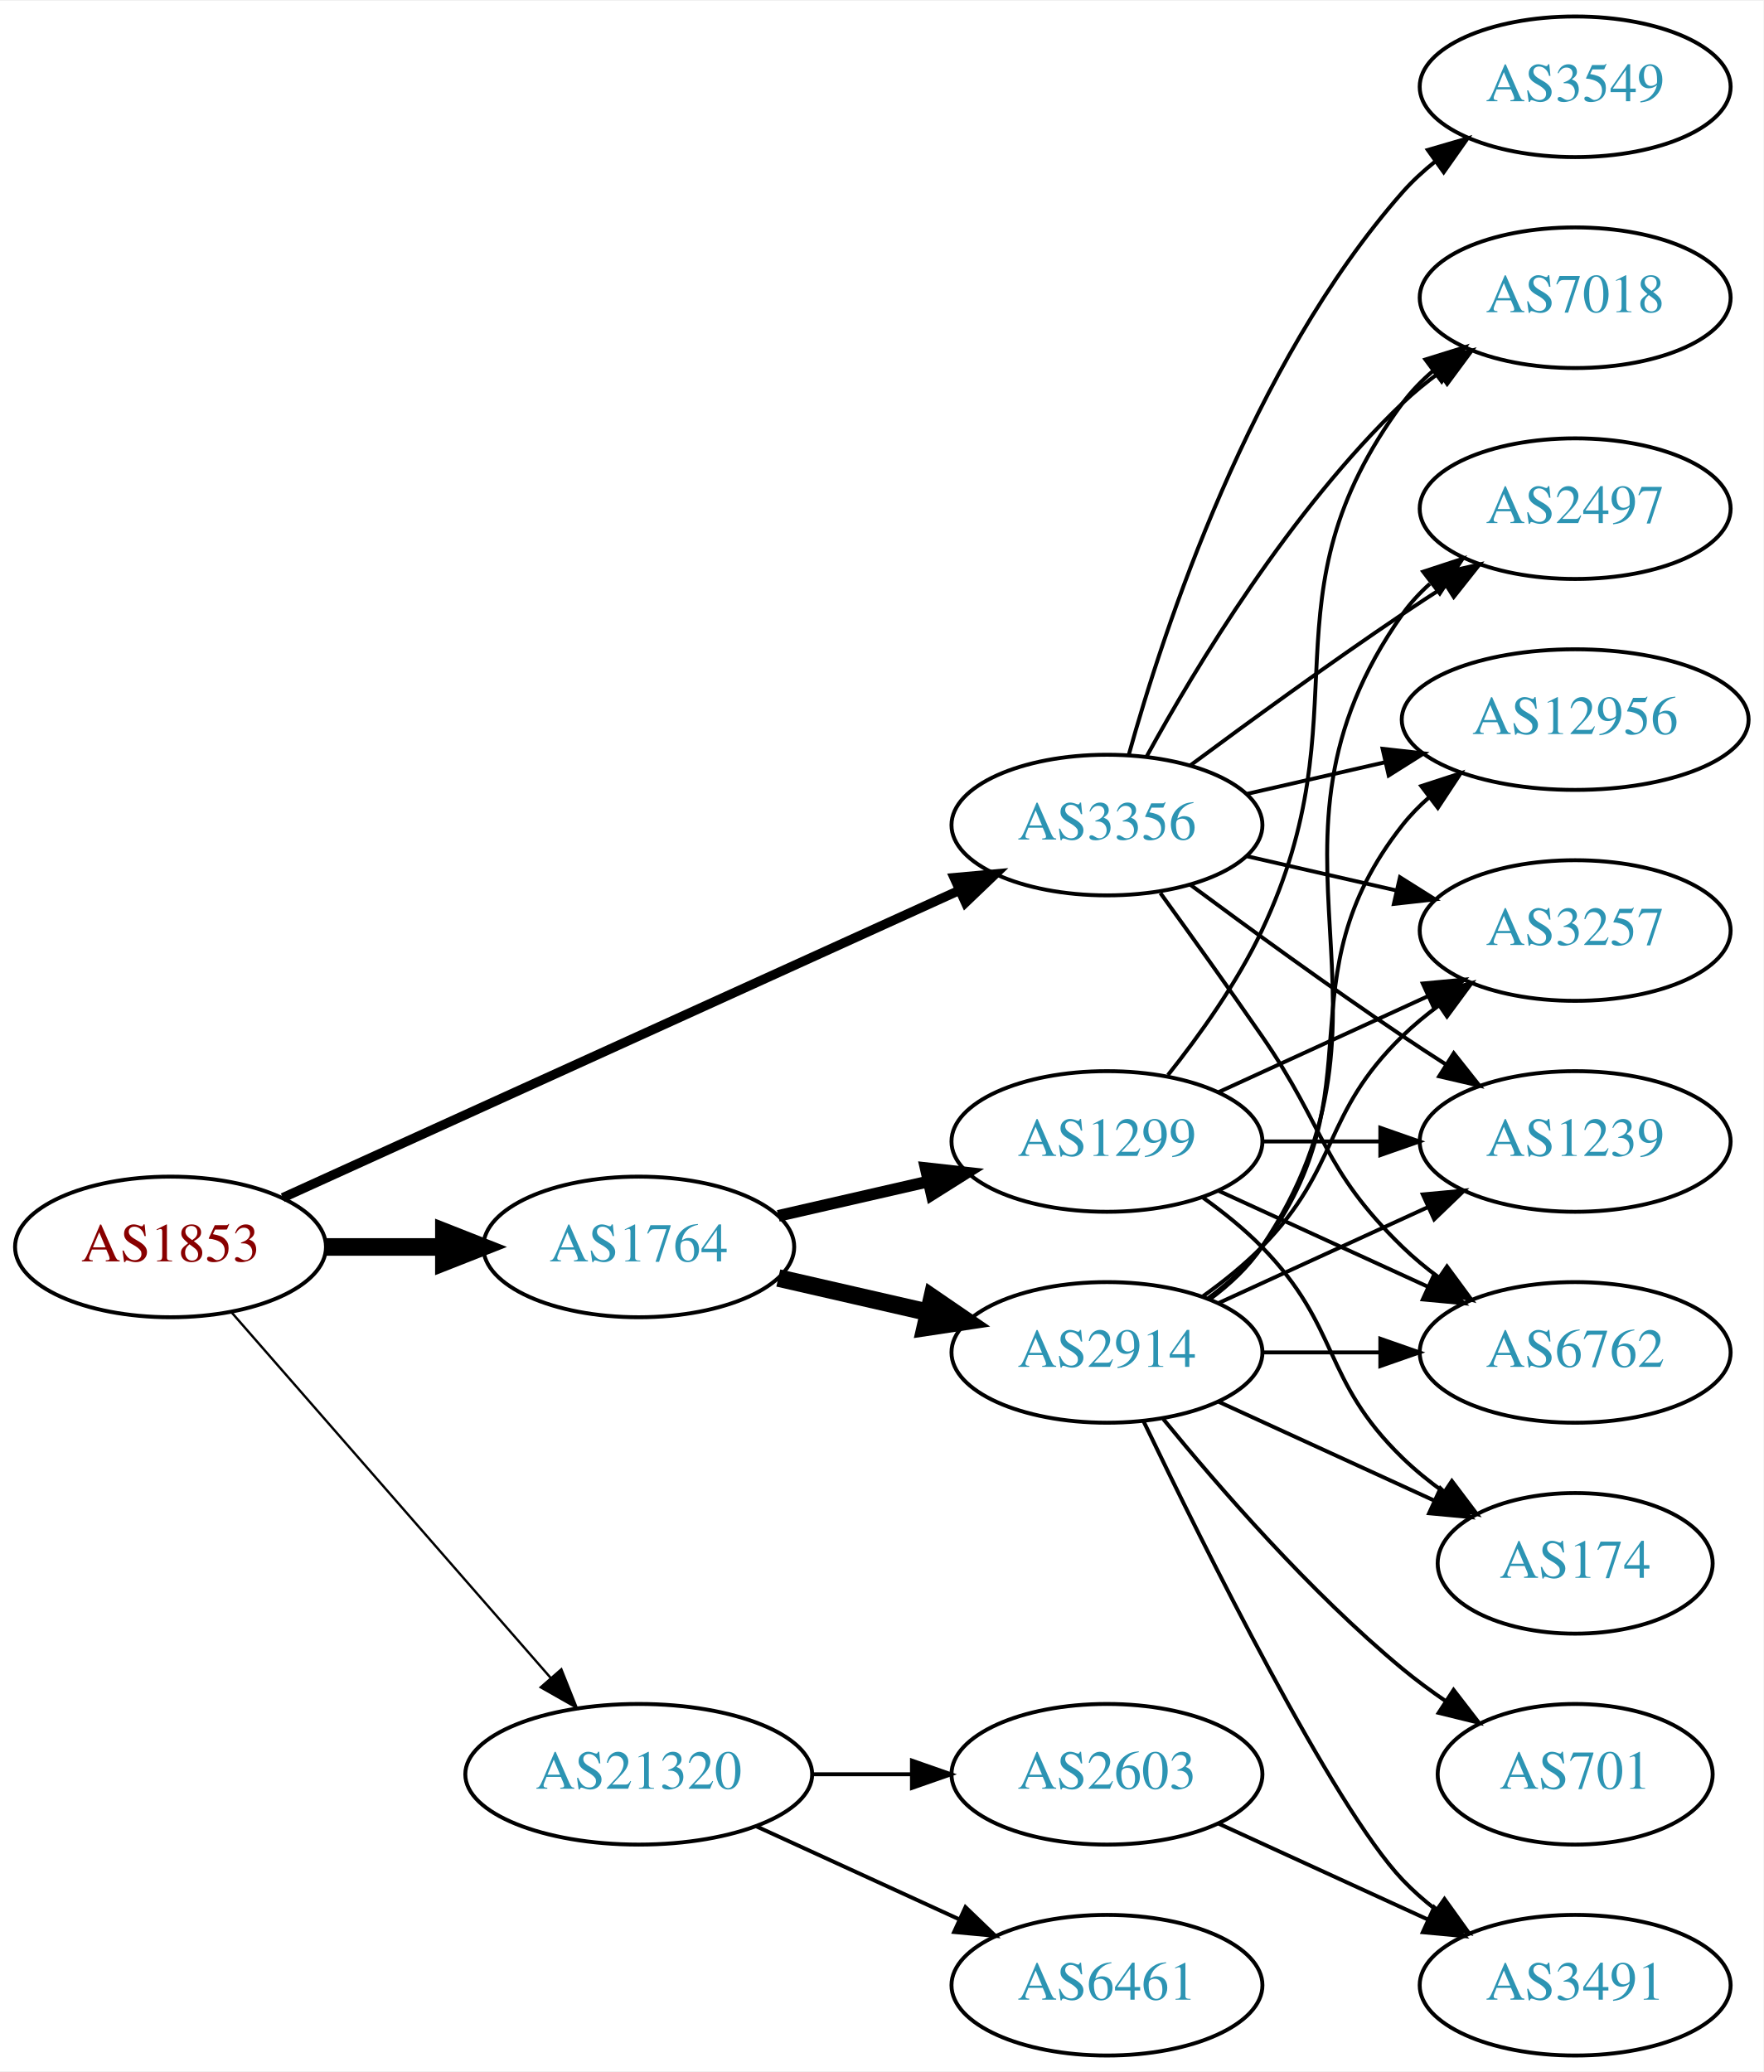
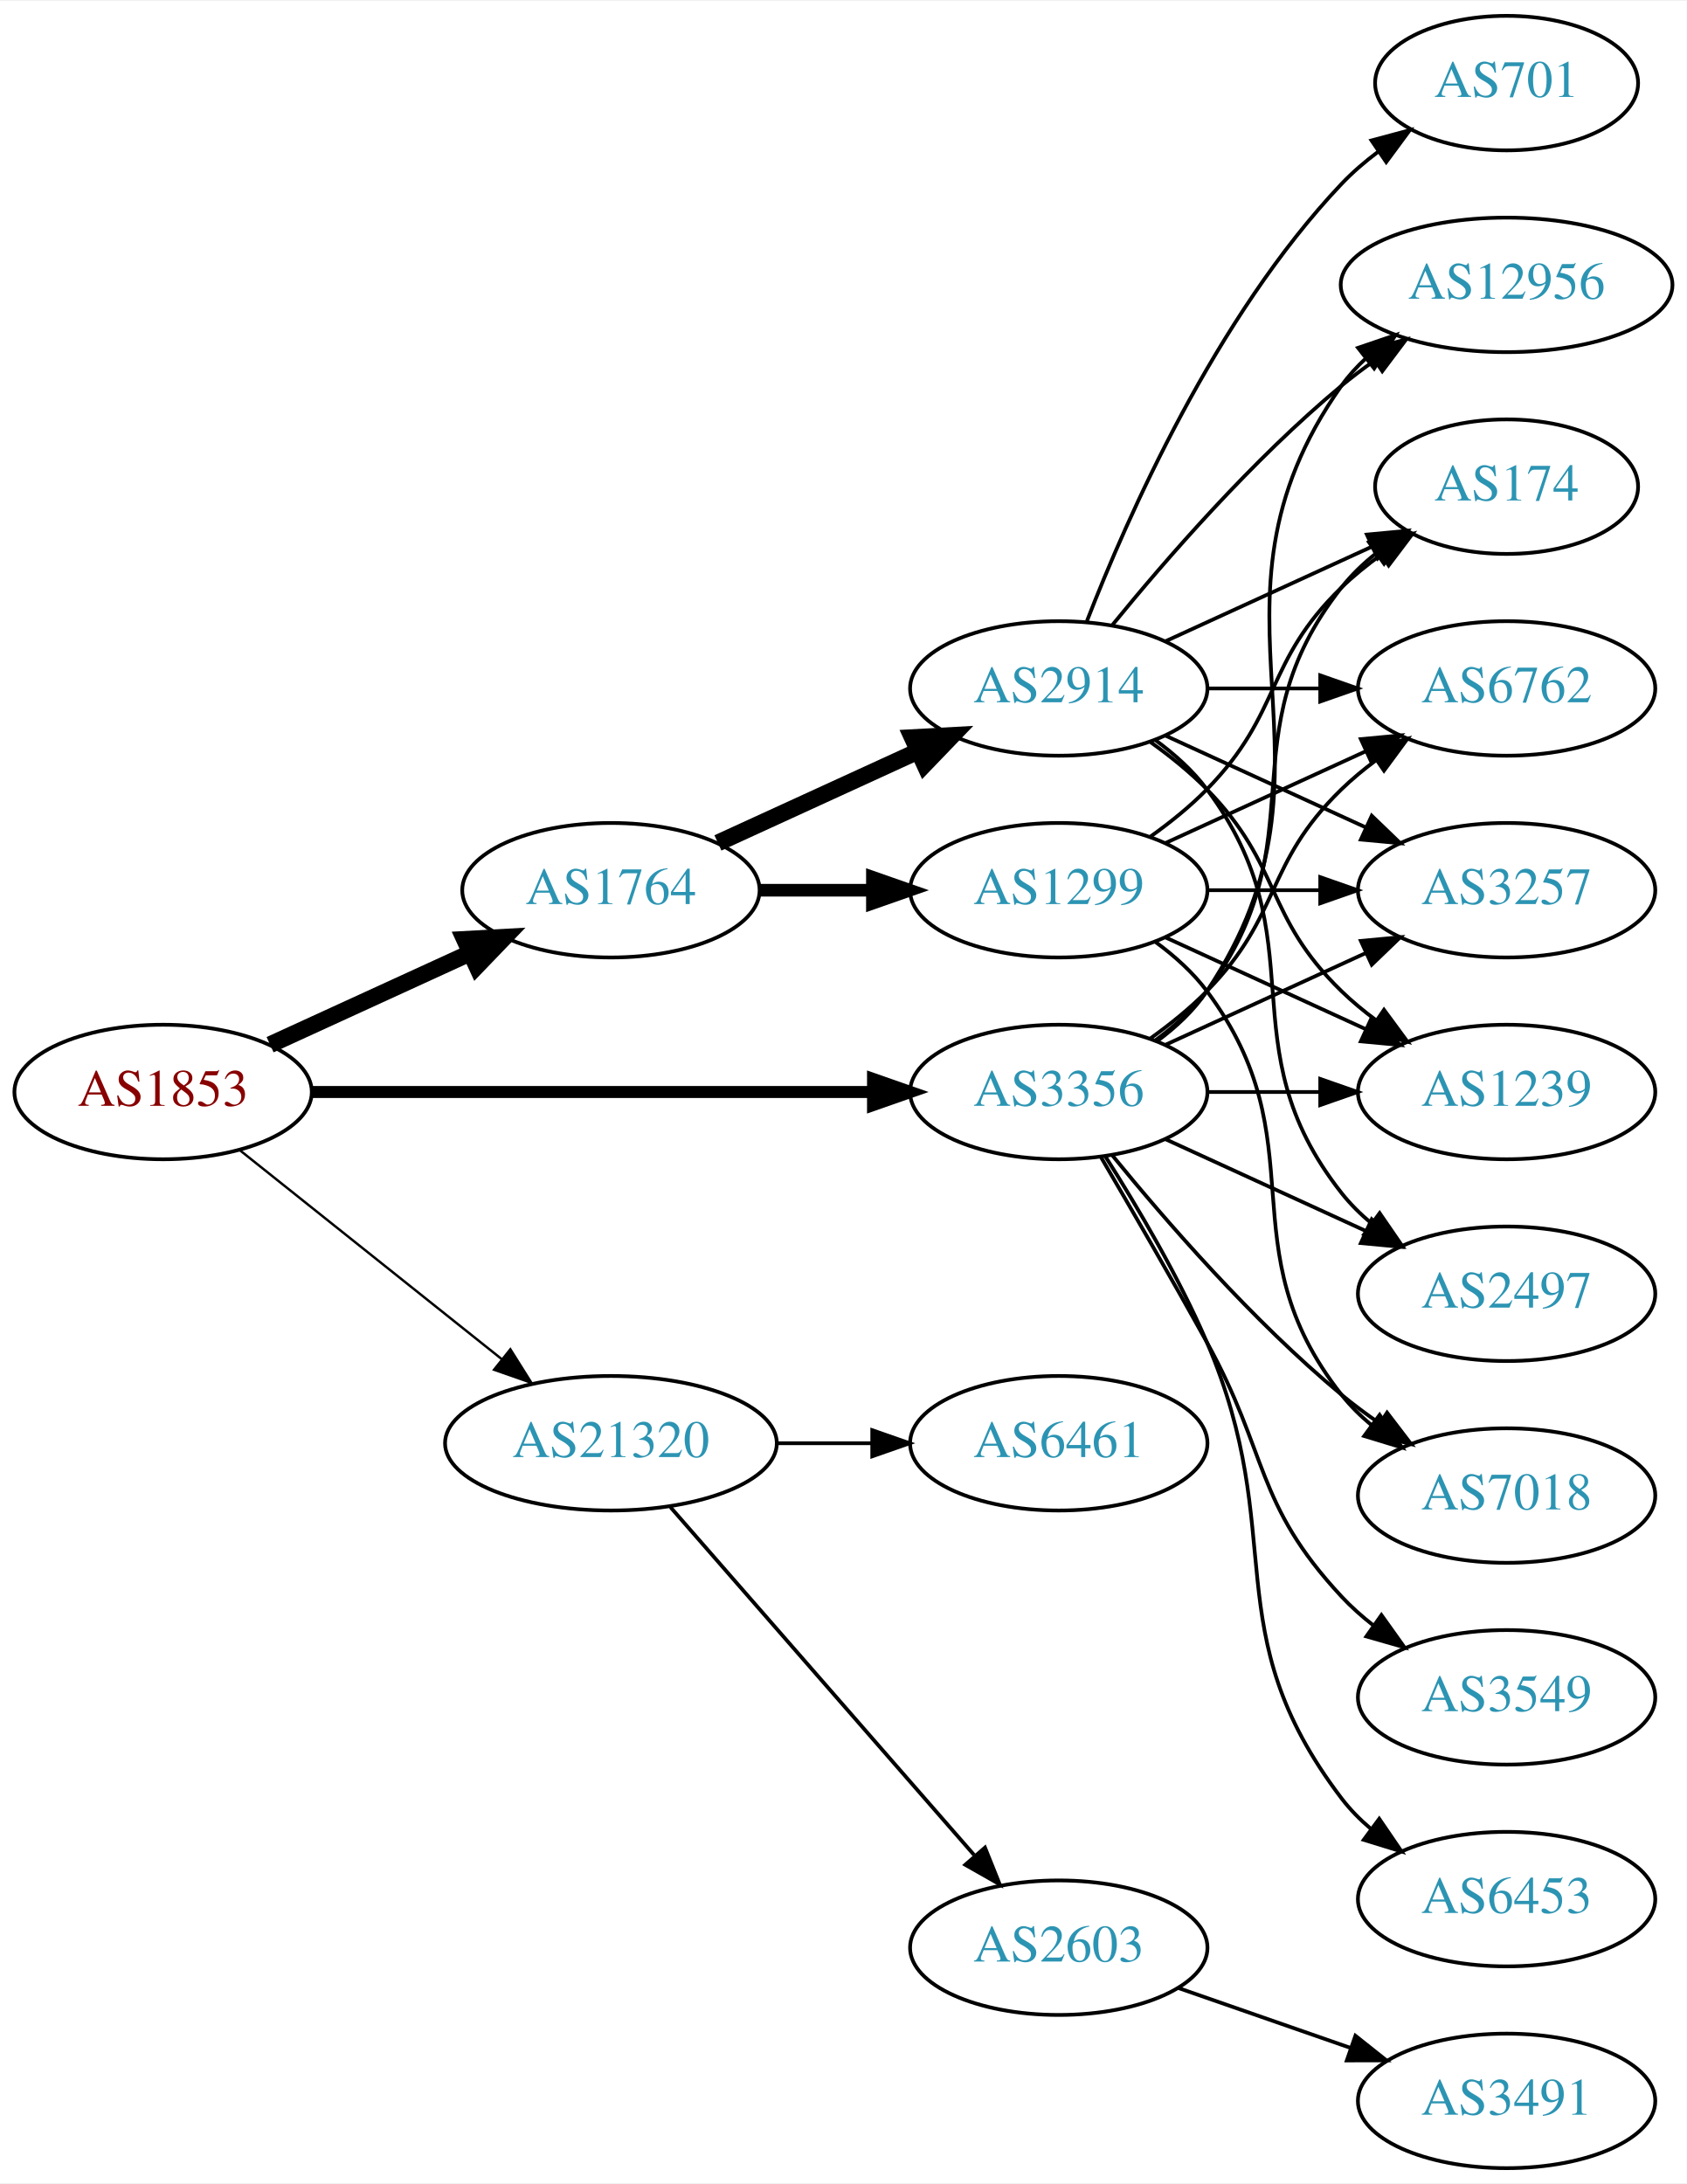
- <svg xmlns="http://www.w3.org/2000/svg" xmlns:xlink="http://www.w3.org/1999/xlink" width="451pt" height="530pt" viewBox="0.00 0.00 451.37 530.00">
-   <g id="graph0" class="graph" transform="scale(1 1) rotate(0) translate(4 526)">
-     <polygon fill="white" stroke="none" points="-4,4 -4,-526 447.37,-526 447.37,4 -4,4" />
+ <svg xmlns="http://www.w3.org/2000/svg" xmlns:xlink="http://www.w3.org/1999/xlink" width="451pt" height="584pt" viewBox="0.00 0.00 451.37 584.00">
+   <g id="graph0" class="graph" transform="scale(1 1) rotate(0) translate(4 580)">
+     <polygon fill="white" stroke="none" points="-4,4 -4,-580 447.37,-580 447.37,4 -4,4" />
    <g id="node1" class="node">
      <g id="a_node1">
        <a xlink:href="/asn/1853" xlink:title="AS1853 ~ ACOnet Backbone [AT]">
-           <ellipse fill="#ffffff" stroke="black" cx="39.647" cy="-207" rx="39.794" ry="18" />
-           <text text-anchor="middle" x="39.647" y="-203.3" font-family="Times,serif" font-size="14.00" fill="#880000">AS1853</text>
+           <ellipse fill="#ffffff" stroke="black" cx="39.647" cy="-288" rx="39.794" ry="18" />
+           <text text-anchor="middle" x="39.647" y="-284.3" font-family="Times,serif" font-size="14.00" fill="#880000">AS1853</text>
        </a>
      </g>
    </g>
    <g id="node2" class="node">
      <g id="a_node2">
        <a xlink:href="/asn/1764" xlink:title="AS1764 ~ NEXTLAYER-AS [AT]">
-           <ellipse fill="#ffffff" stroke="black" cx="159.489" cy="-207" rx="39.794" ry="18" />
-           <text text-anchor="middle" x="159.489" y="-203.3" font-family="Times,serif" font-size="14.00" fill="#2c94b3">AS1764</text>
+           <ellipse fill="#ffffff" stroke="black" cx="159.489" cy="-342" rx="39.794" ry="18" />
+           <text text-anchor="middle" x="159.489" y="-338.3" font-family="Times,serif" font-size="14.00" fill="#2c94b3">AS1764</text>
        </a>
      </g>
    </g>
    <g id="edge1" class="edge">
-       <path fill="none" stroke="black" stroke-width="4.5" d="M79.559,-207C89.112,-207 99.462,-207 109.425,-207" />
-       <polygon fill="black" stroke="black" stroke-width="4.5" points="109.617,-210.938 119.617,-207 109.617,-203.063 109.617,-210.938" />
+       <path fill="none" stroke="black" stroke-width="4.5" d="M68.275,-300.661C84.232,-307.973 104.503,-317.261 121.786,-325.181" />
+       <polygon fill="black" stroke="black" stroke-width="4.5" points="120.302,-328.832 131.033,-329.419 123.583,-321.673 120.302,-328.832" />
    </g>
    <g id="node3" class="node">
      <g id="a_node3">
        <a xlink:href="/asn/3356" xlink:title="AS3356 ~ Level 3 Parent, LLC [US]">
-           <ellipse fill="#ffffff" stroke="black" cx="279.332" cy="-315" rx="39.794" ry="18" />
-           <text text-anchor="middle" x="279.332" y="-311.3" font-family="Times,serif" font-size="14.00" fill="#2c94b3">AS3356</text>
+           <ellipse fill="#ffffff" stroke="black" cx="279.332" cy="-288" rx="39.794" ry="18" />
+           <text text-anchor="middle" x="279.332" y="-284.3" font-family="Times,serif" font-size="14.00" fill="#2c94b3">AS3356</text>
        </a>
      </g>
    </g>
    <g id="edge2" class="edge">
-       <path fill="none" stroke="black" stroke-width="2.4" d="M68.377,-219.6C111.225,-239.07 193.562,-276.482 241.405,-298.221" />
-       <polygon fill="black" stroke="black" stroke-width="2.4" points="240.225,-301.53 250.778,-302.48 243.121,-295.157 240.225,-301.53" />
+       <path fill="none" stroke="black" stroke-width="3.214" d="M79.364,-288C120.282,-288 184.922,-288 229.356,-288" />
+       <polygon fill="black" stroke="black" stroke-width="3.214" points="229.631,-291.5 239.631,-288 229.631,-284.5 229.631,-291.5" />
    </g>
    <g id="node4" class="node">
      <g id="a_node4">
        <a xlink:href="/asn/21320" xlink:title="AS21320 ~ GEANT Vereniging [EU]">
-           <ellipse fill="#ffffff" stroke="black" cx="159.489" cy="-72" rx="44.393" ry="18" />
-           <text text-anchor="middle" x="159.489" y="-68.3" font-family="Times,serif" font-size="14.00" fill="#2c94b3">AS21320</text>
+           <ellipse fill="#ffffff" stroke="black" cx="159.489" cy="-194" rx="44.393" ry="18" />
+           <text text-anchor="middle" x="159.489" y="-190.3" font-family="Times,serif" font-size="14.00" fill="#2c94b3">AS21320</text>
        </a>
      </g>
    </g>
    <g id="edge3" class="edge">
-       <path fill="none" stroke="black" stroke-width="0.6" d="M55.333,-190.175C75.886,-166.63 113.361,-123.698 137.039,-96.574" />
-       <polygon fill="black" stroke="black" stroke-width="0.6" points="139.678,-98.872 143.617,-89.037 134.404,-94.269 139.678,-98.872" />
+       <path fill="none" stroke="black" stroke-width="0.643" d="M60.106,-272.478C79.235,-257.219 108.634,-233.768 130.316,-216.473" />
+       <polygon fill="black" stroke="black" stroke-width="0.643" points="132.575,-219.148 138.21,-210.176 128.21,-213.676 132.575,-219.148" />
    </g>
    <g id="node5" class="node">
      <g id="a_node5">
        <a xlink:href="/asn/1299" xlink:title="AS1299 ~ Telia Carrier [EU]">
-           <ellipse fill="#ffffff" stroke="black" cx="279.332" cy="-234" rx="39.794" ry="18" />
-           <text text-anchor="middle" x="279.332" y="-230.3" font-family="Times,serif" font-size="14.00" fill="#2c94b3">AS1299</text>
+           <ellipse fill="#ffffff" stroke="black" cx="279.332" cy="-342" rx="39.794" ry="18" />
+           <text text-anchor="middle" x="279.332" y="-338.3" font-family="Times,serif" font-size="14.00" fill="#2c94b3">AS1299</text>
        </a>
      </g>
    </g>
    <g id="edge4" class="edge">
-       <path fill="none" stroke="black" stroke-width="3" d="M195.208,-214.955C207.208,-217.704 220.829,-220.825 233.522,-223.733" />
-       <polygon fill="black" stroke="black" stroke-width="3" points="232.924,-227.187 243.453,-226.009 234.488,-220.364 232.924,-227.187" />
+       <path fill="none" stroke="black" stroke-width="3.375" d="M199.402,-342C208.955,-342 219.305,-342 229.267,-342" />
+       <polygon fill="black" stroke="black" stroke-width="3.375" points="229.46,-345.5 239.46,-342 229.46,-338.5 229.46,-345.5" />
    </g>
    <g id="node6" class="node">
      <g id="a_node6">
        <a xlink:href="/asn/2914" xlink:title="AS2914 ~ NTT America, Inc. [US]">
-           <ellipse fill="#ffffff" stroke="black" cx="279.332" cy="-180" rx="39.794" ry="18" />
-           <text text-anchor="middle" x="279.332" y="-176.3" font-family="Times,serif" font-size="14.00" fill="#2c94b3">AS2914</text>
+           <ellipse fill="#ffffff" stroke="black" cx="279.332" cy="-396" rx="39.794" ry="18" />
+           <text text-anchor="middle" x="279.332" y="-392.3" font-family="Times,serif" font-size="14.00" fill="#2c94b3">AS2914</text>
        </a>
      </g>
    </g>
    <g id="edge5" class="edge">
-       <path fill="none" stroke="black" stroke-width="4.5" d="M195.208,-199.045C207.208,-196.296 220.829,-193.175 233.522,-190.267" />
-       <polygon fill="black" stroke="black" stroke-width="4.5" points="234.585,-194.063 243.453,-187.991 232.826,-186.387 234.585,-194.063" />
+       <path fill="none" stroke="black" stroke-width="4.5" d="M188.118,-354.661C204.075,-361.973 224.345,-371.261 241.628,-379.181" />
+       <polygon fill="black" stroke="black" stroke-width="4.5" points="240.145,-382.832 250.876,-383.419 243.425,-375.673 240.145,-382.832" />
    </g>
    <g id="node7" class="node">
      <g id="a_node7">
+         <a xlink:href="/asn/174" xlink:title="AS174 ~ Cogent Communications [US]">
+           <ellipse fill="#ffffff" stroke="black" cx="399.174" cy="-450" rx="35.194" ry="18" />
+           <text text-anchor="middle" x="399.174" y="-446.3" font-family="Times,serif" font-size="14.00" fill="#2c94b3">AS174</text>
+         </a>
+       </g>
+     </g>
+     <g id="edge19" class="edge">
+       <path fill="none" stroke="black" d="M305.262,-301.882C310.338,-305.611 315.256,-310.016 318.978,-315 349.249,-355.542 323.679,-383.246 354.978,-423 357.625,-426.361 360.813,-429.417 364.245,-432.161" />
+       <polygon fill="black" stroke="black" points="362.358,-435.113 372.552,-438 366.383,-429.386 362.358,-435.113" />
+     </g>
+     <g id="node8" class="node">
+       <g id="a_node8">
        <a xlink:href="/asn/6762" xlink:title="AS6762 ~ TELECOM ITALIA SPARKLE S.p.A. [IT]">
-           <ellipse fill="#ffffff" stroke="black" cx="399.174" cy="-180" rx="39.794" ry="18" />
-           <text text-anchor="middle" x="399.174" y="-176.3" font-family="Times,serif" font-size="14.00" fill="#2c94b3">AS6762</text>
+           <ellipse fill="#ffffff" stroke="black" cx="399.174" cy="-396" rx="39.794" ry="18" />
+           <text text-anchor="middle" x="399.174" y="-392.3" font-family="Times,serif" font-size="14.00" fill="#2c94b3">AS6762</text>
+         </a>
+       </g>
+     </g>
+     <g id="edge18" class="edge">
+       <path fill="none" stroke="black" d="M303.926,-302.389C309.182,-306.148 314.513,-310.437 318.978,-315 339.151,-335.617 334.285,-348.906 354.978,-369 357.823,-371.763 360.997,-374.386 364.297,-376.834" />
+       <polygon fill="black" stroke="black" points="362.414,-379.786 372.645,-382.538 366.363,-374.006 362.414,-379.786" />
+     </g>
+     <g id="node9" class="node">
+       <g id="a_node9">
+         <a xlink:href="/asn/2497" xlink:title="AS2497 ~ Internet Initiative Japan Inc. [JP]">
+           <ellipse fill="#ffffff" stroke="black" cx="399.174" cy="-234" rx="39.794" ry="18" />
+           <text text-anchor="middle" x="399.174" y="-230.3" font-family="Times,serif" font-size="14.00" fill="#2c94b3">AS2497</text>
        </a>
      </g>
    </g>
    <g id="edge20" class="edge">
-       <path fill="none" stroke="black" d="M293.011,-297.594C300.626,-287.063 310.459,-273.33 318.978,-261 335.374,-237.269 334.285,-227.094 354.978,-207 357.823,-204.237 360.997,-201.614 364.297,-199.166" />
-       <polygon fill="black" stroke="black" points="366.363,-201.994 372.645,-193.462 362.414,-196.214 366.363,-201.994" />
+       <path fill="none" stroke="black" d="M307.96,-275.339C323.917,-268.027 344.188,-258.739 361.471,-250.819" />
+       <polygon fill="black" stroke="black" points="363.085,-253.929 370.718,-246.581 360.169,-247.565 363.085,-253.929" />
    </g>
    <g id="node10" class="node">
      <g id="a_node10">
        <a xlink:href="/asn/3257" xlink:title="AS3257 ~ GTT [DE]">
-           <ellipse fill="#ffffff" stroke="black" cx="399.174" cy="-288" rx="39.794" ry="18" />
-           <text text-anchor="middle" x="399.174" y="-284.3" font-family="Times,serif" font-size="14.00" fill="#2c94b3">AS3257</text>
-         </a>
-       </g>
-     </g>
-     <g id="edge22" class="edge">
-       <path fill="none" stroke="black" d="M315.051,-307.045C327.051,-304.296 340.672,-301.175 353.364,-298.267" />
-       <polygon fill="black" stroke="black" points="354.33,-301.636 363.296,-295.991 352.767,-294.813 354.33,-301.636" />
+           <ellipse fill="#ffffff" stroke="black" cx="399.174" cy="-342" rx="39.794" ry="18" />
+           <text text-anchor="middle" x="399.174" y="-338.3" font-family="Times,serif" font-size="14.00" fill="#2c94b3">AS3257</text>
+         </a>
+       </g>
+     </g>
+     <g id="edge24" class="edge">
+       <path fill="none" stroke="black" d="M307.96,-300.661C323.917,-307.973 344.188,-317.261 361.471,-325.181" />
+       <polygon fill="black" stroke="black" points="360.169,-328.435 370.718,-329.419 363.085,-322.071 360.169,-328.435" />
    </g>
    <g id="node12" class="node">
      <g id="a_node12">
        <a xlink:href="/asn/1239" xlink:title="AS1239 ~ Sprint [US]">
-           <ellipse fill="#ffffff" stroke="black" cx="399.174" cy="-234" rx="39.794" ry="18" />
-           <text text-anchor="middle" x="399.174" y="-230.3" font-family="Times,serif" font-size="14.00" fill="#2c94b3">AS1239</text>
+           <ellipse fill="#ffffff" stroke="black" cx="399.174" cy="-288" rx="39.794" ry="18" />
+           <text text-anchor="middle" x="399.174" y="-284.3" font-family="Times,serif" font-size="14.00" fill="#2c94b3">AS1239</text>
        </a>
      </g>
    </g>
    <g id="edge25" class="edge">
-       <path fill="none" stroke="black" d="M300.662,-299.723C315.524,-288.696 336.269,-273.593 354.978,-261 358.527,-258.611 362.277,-256.161 366.026,-253.758" />
-       <polygon fill="black" stroke="black" points="368.094,-256.591 374.674,-248.288 364.352,-250.675 368.094,-256.591" />
+       <path fill="none" stroke="black" d="M319.244,-288C328.798,-288 339.147,-288 349.11,-288" />
+       <polygon fill="black" stroke="black" points="349.302,-291.5 359.302,-288 349.302,-284.5 349.302,-291.5" />
    </g>
    <g id="node13" class="node">
      <g id="a_node13">
-         <a xlink:href="/asn/2497" xlink:title="AS2497 ~ Internet Initiative Japan Inc. [JP]">
-           <ellipse fill="#ffffff" stroke="black" cx="399.174" cy="-396" rx="39.794" ry="18" />
-           <text text-anchor="middle" x="399.174" y="-392.3" font-family="Times,serif" font-size="14.00" fill="#2c94b3">AS2497</text>
-         </a>
-       </g>
-     </g>
-     <g id="edge21" class="edge">
-       <path fill="none" stroke="black" d="M300.662,-330.277C315.524,-341.304 336.269,-356.407 354.978,-369 358.527,-371.389 362.277,-373.839 366.026,-376.242" />
-       <polygon fill="black" stroke="black" points="364.352,-379.325 374.674,-381.712 368.094,-373.409 364.352,-379.325" />
+         <a xlink:href="/asn/12956" xlink:title="AS12956 ~ TELXIUS [ES]">
+           <ellipse fill="#ffffff" stroke="black" cx="399.174" cy="-504" rx="44.393" ry="18" />
+           <text text-anchor="middle" x="399.174" y="-500.3" font-family="Times,serif" font-size="14.00" fill="#2c94b3">AS12956</text>
+         </a>
+       </g>
+     </g>
+     <g id="edge22" class="edge">
+       <path fill="none" stroke="black" d="M305.651,-301.607C310.707,-305.351 315.518,-309.831 318.978,-315 360.003,-376.294 312.399,-416.775 354.978,-477 356.867,-479.672 359.112,-482.135 361.572,-484.395" />
+       <polygon fill="black" stroke="black" points="359.418,-487.154 369.448,-490.567 363.735,-481.644 359.418,-487.154" />
    </g>
    <g id="node14" class="node">
      <g id="a_node14">
-         <a xlink:href="/asn/12956" xlink:title="AS12956 ~ TELXIUS [ES]">
-           <ellipse fill="#ffffff" stroke="black" cx="399.174" cy="-342" rx="44.393" ry="18" />
-           <text text-anchor="middle" x="399.174" y="-338.3" font-family="Times,serif" font-size="14.00" fill="#2c94b3">AS12956</text>
+         <a xlink:href="/asn/7018" xlink:title="AS7018 ~ AT&amp;T Services, Inc. [US]">
+           <ellipse fill="#ffffff" stroke="black" cx="399.174" cy="-180" rx="39.794" ry="18" />
+           <text text-anchor="middle" x="399.174" y="-176.3" font-family="Times,serif" font-size="14.00" fill="#2c94b3">AS7018</text>
        </a>
      </g>
    </g>
    <g id="edge23" class="edge">
-       <path fill="none" stroke="black" d="M315.051,-322.955C326.189,-325.507 338.725,-328.379 350.618,-331.104" />
-       <polygon fill="black" stroke="black" points="349.883,-334.526 360.412,-333.348 351.446,-327.703 349.883,-334.526" />
+       <path fill="none" stroke="black" d="M293.751,-270.935C307.865,-253.625 331.28,-226.655 354.978,-207 358.194,-204.332 361.695,-201.73 365.265,-199.259" />
+       <polygon fill="black" stroke="black" points="367.189,-202.183 373.622,-193.764 363.343,-196.334 367.189,-202.183" />
    </g>
    <g id="node15" class="node">
      <g id="a_node15">
-         <a xlink:href="/asn/7018" xlink:title="AS7018 ~ AT&amp;T Services, Inc. [US]">
-           <ellipse fill="#ffffff" stroke="black" cx="399.174" cy="-450" rx="39.794" ry="18" />
-           <text text-anchor="middle" x="399.174" y="-446.3" font-family="Times,serif" font-size="14.00" fill="#2c94b3">AS7018</text>
-         </a>
-       </g>
-     </g>
-     <g id="edge24" class="edge">
-       <path fill="none" stroke="black" d="M289.573,-332.713C302.118,-355.561 326.295,-395.611 354.978,-423 357.846,-425.739 361.035,-428.347 364.344,-430.785" />
-       <polygon fill="black" stroke="black" points="362.468,-433.742 372.704,-436.477 366.407,-427.956 362.468,-433.742" />
+         <a xlink:href="/asn/3549" xlink:title="AS3549 ~ Level 3 Parent, LLC [US]">
+           <ellipse fill="#ffffff" stroke="black" cx="399.174" cy="-126" rx="39.794" ry="18" />
+           <text text-anchor="middle" x="399.174" y="-122.3" font-family="Times,serif" font-size="14.00" fill="#2c94b3">AS3549</text>
+         </a>
+       </g>
+     </g>
+     <g id="edge21" class="edge">
+       <path fill="none" stroke="black" d="M290.678,-270.466C298.564,-257.006 309.622,-237.923 318.978,-221 335.524,-191.073 331.68,-178.032 354.978,-153 357.539,-150.249 360.44,-147.667 363.498,-145.274" />
+       <polygon fill="black" stroke="black" points="365.678,-148.019 371.832,-139.394 361.643,-142.299 365.678,-148.019" />
    </g>
    <g id="node16" class="node">
      <g id="a_node16">
-         <a xlink:href="/asn/3549" xlink:title="AS3549 ~ Level 3 Parent, LLC [US]">
-           <ellipse fill="#ffffff" stroke="black" cx="399.174" cy="-504" rx="39.794" ry="18" />
-           <text text-anchor="middle" x="399.174" y="-500.3" font-family="Times,serif" font-size="14.00" fill="#2c94b3">AS3549</text>
-         </a>
-       </g>
-     </g>
-     <g id="edge19" class="edge">
-       <path fill="none" stroke="black" d="M284.904,-332.946C293.81,-364.995 316.094,-432.842 354.978,-477 357.462,-479.821 360.312,-482.449 363.337,-484.871" />
-       <polygon fill="black" stroke="black" points="361.455,-487.828 371.627,-490.791 365.523,-482.131 361.455,-487.828" />
+         <a xlink:href="/asn/6453" xlink:title="AS6453 ~ TATA COMMUNICATIONS (AMERICA) INC [US]">
+           <ellipse fill="#ffffff" stroke="black" cx="399.174" cy="-72" rx="39.794" ry="18" />
+           <text text-anchor="middle" x="399.174" y="-68.3" font-family="Times,serif" font-size="14.00" fill="#2c94b3">AS6453</text>
+         </a>
+       </g>
+     </g>
+     <g id="edge26" class="edge">
+       <path fill="none" stroke="black" d="M291.85,-270.678C300.239,-257.486 311.411,-238.649 318.978,-221 341.257,-169.041 320.785,-144.021 354.978,-99 357.251,-96.007 359.96,-93.263 362.898,-90.769" />
+       <polygon fill="black" stroke="black" points="365.092,-93.5 371.064,-84.749 360.938,-87.865 365.092,-93.5" />
    </g>
    <g id="node17" class="node">
      <g id="a_node17">
-         <a xlink:href="/asn/2603" xlink:title="AS2603 ~ NORDUnet [NO]">
-           <ellipse fill="#ffffff" stroke="black" cx="279.332" cy="-72" rx="39.794" ry="18" />
-           <text text-anchor="middle" x="279.332" y="-68.3" font-family="Times,serif" font-size="14.00" fill="#2c94b3">AS2603</text>
-         </a>
-       </g>
-     </g>
-     <g id="edge26" class="edge">
-       <path fill="none" stroke="black" d="M203.7,-72C212.013,-72 220.775,-72 229.258,-72" />
-       <polygon fill="black" stroke="black" points="229.416,-75.5 239.416,-72 229.416,-68.5 229.416,-75.5" />
+         <a xlink:href="/asn/6461" xlink:title="AS6461 ~ Zayo Bandwidth [US]">
+           <ellipse fill="#ffffff" stroke="black" cx="279.332" cy="-194" rx="39.794" ry="18" />
+           <text text-anchor="middle" x="279.332" y="-190.3" font-family="Times,serif" font-size="14.00" fill="#2c94b3">AS6461</text>
+         </a>
+       </g>
+     </g>
+     <g id="edge27" class="edge">
+       <path fill="none" stroke="black" d="M203.7,-194C212.013,-194 220.775,-194 229.258,-194" />
+       <polygon fill="black" stroke="black" points="229.416,-197.5 239.416,-194 229.416,-190.5 229.416,-197.5" />
    </g>
    <g id="node18" class="node">
      <g id="a_node18">
-         <a xlink:href="/asn/6461" xlink:title="AS6461 ~ Zayo Bandwidth [US]">
-           <ellipse fill="#ffffff" stroke="black" cx="279.332" cy="-18" rx="39.794" ry="18" />
-           <text text-anchor="middle" x="279.332" y="-14.3" font-family="Times,serif" font-size="14.00" fill="#2c94b3">AS6461</text>
-         </a>
-       </g>
-     </g>
-     <g id="edge27" class="edge">
-       <path fill="none" stroke="black" d="M189.619,-58.652C205.23,-51.498 224.628,-42.609 241.3,-34.969" />
-       <polygon fill="black" stroke="black" points="243.119,-37.986 250.752,-30.638 240.203,-31.622 243.119,-37.986" />
+         <a xlink:href="/asn/2603" xlink:title="AS2603 ~ NORDUnet [NO]">
+           <ellipse fill="#ffffff" stroke="black" cx="279.332" cy="-59" rx="39.794" ry="18" />
+           <text text-anchor="middle" x="279.332" y="-55.3" font-family="Times,serif" font-size="14.00" fill="#2c94b3">AS2603</text>
+         </a>
+       </g>
+     </g>
+     <g id="edge28" class="edge">
+       <path fill="none" stroke="black" d="M175.414,-176.902C195.956,-153.369 233.075,-110.845 256.672,-83.813" />
+       <polygon fill="black" stroke="black" points="259.589,-85.794 263.528,-75.959 254.315,-81.191 259.589,-85.794" />
+     </g>
+     <g id="edge16" class="edge">
+       <path fill="none" stroke="black" d="M303.926,-356.389C309.182,-360.148 314.513,-364.437 318.978,-369 339.151,-389.617 334.285,-402.906 354.978,-423 358.206,-426.134 361.857,-429.089 365.635,-431.812" />
+       <polygon fill="black" stroke="black" points="363.732,-434.75 373.995,-437.383 367.614,-428.925 363.732,-434.75" />
    </g>
    <g id="edge17" class="edge">
-       <path fill="none" stroke="black" d="M307.96,-221.339C323.917,-214.027 344.188,-204.739 361.471,-196.819" />
-       <polygon fill="black" stroke="black" points="363.085,-199.929 370.718,-192.581 360.169,-193.565 363.085,-199.929" />
-     </g>
-     <g id="node8" class="node">
-       <g id="a_node8">
-         <a xlink:href="/asn/174" xlink:title="AS174 ~ Cogent Communications [US]">
-           <ellipse fill="#ffffff" stroke="black" cx="399.174" cy="-126" rx="35.194" ry="18" />
-           <text text-anchor="middle" x="399.174" y="-122.3" font-family="Times,serif" font-size="14.00" fill="#2c94b3">AS174</text>
-         </a>
-       </g>
+       <path fill="none" stroke="black" d="M307.96,-354.661C323.917,-361.973 344.188,-371.261 361.471,-379.181" />
+       <polygon fill="black" stroke="black" points="360.169,-382.435 370.718,-383.419 363.085,-376.071 360.169,-382.435" />
    </g>
    <g id="edge14" class="edge">
-       <path fill="none" stroke="black" d="M303.926,-219.611C309.182,-215.852 314.513,-211.563 318.978,-207 339.151,-186.383 334.285,-173.094 354.978,-153 358.206,-149.866 361.857,-146.911 365.635,-144.188" />
-       <polygon fill="black" stroke="black" points="367.614,-147.075 373.995,-138.617 363.732,-141.25 367.614,-147.075" />
-     </g>
-     <g id="edge18" class="edge">
-       <path fill="none" stroke="black" d="M307.96,-246.661C323.917,-253.973 344.188,-263.261 361.471,-271.181" />
-       <polygon fill="black" stroke="black" points="360.169,-274.435 370.718,-275.419 363.085,-268.071 360.169,-274.435" />
-     </g>
-     <g id="edge16" class="edge">
-       <path fill="none" stroke="black" d="M319.244,-234C328.798,-234 339.147,-234 349.11,-234" />
-       <polygon fill="black" stroke="black" points="349.302,-237.5 359.302,-234 349.302,-230.5 349.302,-237.5" />
+       <path fill="none" stroke="black" d="M319.244,-342C328.798,-342 339.147,-342 349.11,-342" />
+       <polygon fill="black" stroke="black" points="349.302,-345.5 359.302,-342 349.302,-338.5 349.302,-345.5" />
    </g>
    <g id="edge15" class="edge">
-       <path fill="none" stroke="black" d="M294.932,-250.991C303.019,-261.155 312.681,-274.655 318.978,-288 345.477,-344.159 318.075,-373.059 354.978,-423 357.212,-426.023 359.894,-428.786 362.815,-431.293" />
-       <polygon fill="black" stroke="black" points="360.841,-434.186 370.959,-437.331 365.01,-428.563 360.841,-434.186" />
+       <path fill="none" stroke="black" d="M307.96,-329.339C323.917,-322.027 344.188,-312.739 361.471,-304.819" />
+       <polygon fill="black" stroke="black" points="363.085,-307.929 370.718,-300.581 360.169,-301.565 363.085,-307.929" />
+     </g>
+     <g id="edge13" class="edge">
+       <path fill="none" stroke="black" d="M305.262,-328.118C310.338,-324.389 315.256,-319.984 318.978,-315 349.249,-274.458 323.679,-246.754 354.978,-207 357.303,-204.047 360.047,-201.33 363.006,-198.853" />
+       <polygon fill="black" stroke="black" points="365.199,-201.585 371.203,-192.855 361.065,-195.936 365.199,-201.585" />
    </g>
    <g id="edge6" class="edge">
-       <path fill="none" stroke="black" d="M319.244,-180C328.798,-180 339.147,-180 349.11,-180" />
-       <polygon fill="black" stroke="black" points="349.302,-183.5 359.302,-180 349.302,-176.5 349.302,-183.5" />
+       <path fill="none" stroke="black" d="M307.96,-408.661C324.377,-416.183 345.358,-425.798 362.955,-433.861" />
+       <polygon fill="black" stroke="black" points="361.783,-437.174 372.332,-438.158 364.7,-430.811 361.783,-437.174" />
    </g>
    <g id="edge7" class="edge">
-       <path fill="none" stroke="black" d="M307.96,-167.339C324.377,-159.817 345.358,-150.202 362.955,-142.139" />
-       <polygon fill="black" stroke="black" points="364.7,-145.189 372.332,-137.842 361.783,-138.826 364.7,-145.189" />
-     </g>
-     <g id="node9" class="node">
-       <g id="a_node9">
+       <path fill="none" stroke="black" d="M319.244,-396C328.798,-396 339.147,-396 349.11,-396" />
+       <polygon fill="black" stroke="black" points="349.302,-399.5 359.302,-396 349.302,-392.5 349.302,-399.5" />
+     </g>
+     <g id="edge8" class="edge">
+       <path fill="none" stroke="black" d="M305.262,-382.118C310.338,-378.389 315.256,-373.984 318.978,-369 349.249,-328.458 323.679,-300.754 354.978,-261 357.303,-258.047 360.047,-255.33 363.006,-252.853" />
+       <polygon fill="black" stroke="black" points="365.199,-255.585 371.203,-246.855 361.065,-249.936 365.199,-255.585" />
+     </g>
+     <g id="edge9" class="edge">
+       <path fill="none" stroke="black" d="M307.96,-383.339C323.917,-376.027 344.188,-366.739 361.471,-358.819" />
+       <polygon fill="black" stroke="black" points="363.085,-361.929 370.718,-354.581 360.169,-355.565 363.085,-361.929" />
+     </g>
+     <g id="node11" class="node">
+       <g id="a_node11">
+         <a xlink:href="/asn/701" xlink:title="AS701 ~ UUNET [US]">
+           <ellipse fill="#ffffff" stroke="black" cx="399.174" cy="-558" rx="35.194" ry="18" />
+           <text text-anchor="middle" x="399.174" y="-554.3" font-family="Times,serif" font-size="14.00" fill="#2c94b3">AS701</text>
+         </a>
+       </g>
+     </g>
+     <g id="edge10" class="edge">
+       <path fill="none" stroke="black" d="M286.855,-413.994C297.605,-441.728 321.262,-495.429 354.978,-531 357.921,-534.105 361.294,-537.001 364.83,-539.655" />
+       <polygon fill="black" stroke="black" points="363.015,-542.654 373.249,-545.397 366.959,-536.871 363.015,-542.654" />
+     </g>
+     <g id="edge11" class="edge">
+       <path fill="none" stroke="black" d="M303.926,-381.611C309.182,-377.852 314.513,-373.563 318.978,-369 339.151,-348.383 334.285,-335.094 354.978,-315 357.823,-312.237 360.997,-309.614 364.297,-307.166" />
+       <polygon fill="black" stroke="black" points="366.363,-309.994 372.645,-301.462 362.414,-304.214 366.363,-309.994" />
+     </g>
+     <g id="edge12" class="edge">
+       <path fill="none" stroke="black" d="M293.751,-413.065C307.865,-430.375 331.28,-457.345 354.978,-477 357.716,-479.271 360.659,-481.494 363.677,-483.63" />
+       <polygon fill="black" stroke="black" points="362.009,-486.725 372.266,-489.379 365.903,-480.908 362.009,-486.725" />
+     </g>
+     <g id="node19" class="node">
+       <g id="a_node19">
        <a xlink:href="/asn/3491" xlink:title="AS3491 ~ PCCW Global, Inc. [US]">
          <ellipse fill="#ffffff" stroke="black" cx="399.174" cy="-18" rx="39.794" ry="18" />
          <text text-anchor="middle" x="399.174" y="-14.3" font-family="Times,serif" font-size="14.00" fill="#2c94b3">AS3491</text>
        </a>
      </g>
    </g>
-     <g id="edge8" class="edge">
-       <path fill="none" stroke="black" d="M288.679,-162.405C304.146,-130.268 337.291,-63.66 354.978,-45 357.564,-42.272 360.481,-39.706 363.55,-37.323" />
-       <polygon fill="black" stroke="black" points="365.728,-40.069 371.898,-31.457 361.704,-34.342 365.728,-40.069" />
-     </g>
-     <g id="edge9" class="edge">
-       <path fill="none" stroke="black" d="M303.926,-194.389C309.182,-198.148 314.513,-202.437 318.978,-207 339.151,-227.617 334.285,-240.906 354.978,-261 357.823,-263.763 360.997,-266.386 364.297,-268.834" />
-       <polygon fill="black" stroke="black" points="362.414,-271.786 372.645,-274.538 366.363,-266.006 362.414,-271.786" />
-     </g>
-     <g id="node11" class="node">
-       <g id="a_node11">
-         <a xlink:href="/asn/701" xlink:title="AS701 ~ UUNET [US]">
-           <ellipse fill="#ffffff" stroke="black" cx="399.174" cy="-72" rx="35.194" ry="18" />
-           <text text-anchor="middle" x="399.174" y="-68.3" font-family="Times,serif" font-size="14.00" fill="#2c94b3">AS701</text>
-         </a>
-       </g>
-     </g>
-     <g id="edge10" class="edge">
-       <path fill="none" stroke="black" d="M293.751,-162.935C307.865,-145.625 331.28,-118.655 354.978,-99 358.441,-96.128 362.234,-93.331 366.088,-90.692" />
-       <polygon fill="black" stroke="black" points="368.05,-93.592 374.521,-85.203 364.231,-87.725 368.05,-93.592" />
-     </g>
-     <g id="edge11" class="edge">
-       <path fill="none" stroke="black" d="M307.96,-192.661C323.917,-199.973 344.188,-209.261 361.471,-217.181" />
-       <polygon fill="black" stroke="black" points="360.169,-220.435 370.718,-221.419 363.085,-214.071 360.169,-220.435" />
-     </g>
-     <g id="edge12" class="edge">
-       <path fill="none" stroke="black" d="M305.651,-193.607C310.707,-197.351 315.518,-201.831 318.978,-207 360.003,-268.294 312.399,-308.775 354.978,-369 356.969,-371.816 359.356,-374.401 361.972,-376.76" />
-       <polygon fill="black" stroke="black" points="360.271,-379.865 370.34,-383.162 364.525,-374.306 360.271,-379.865" />
-     </g>
-     <g id="edge13" class="edge">
-       <path fill="none" stroke="black" d="M305.262,-193.882C310.338,-197.611 315.256,-202.016 318.978,-207 349.249,-247.542 323.679,-275.246 354.978,-315 357.002,-317.571 359.344,-319.963 361.868,-322.174" />
-       <polygon fill="black" stroke="black" points="359.782,-324.984 369.858,-328.261 364.025,-319.416 359.782,-324.984" />
-     </g>
-     <g id="edge28" class="edge">
-       <path fill="none" stroke="black" d="M307.96,-59.339C323.917,-52.027 344.188,-42.739 361.471,-34.819" />
-       <polygon fill="black" stroke="black" points="363.085,-37.929 370.718,-30.581 360.169,-31.565 363.085,-37.929" />
+     <g id="edge29" class="edge">
+       <path fill="none" stroke="black" d="M311.293,-48.228C325.39,-43.323 342.266,-37.452 357.38,-32.193" />
+       <polygon fill="black" stroke="black" points="358.715,-35.434 367.01,-28.843 356.415,-28.823 358.715,-35.434" />
    </g>
  </g>
</svg>
